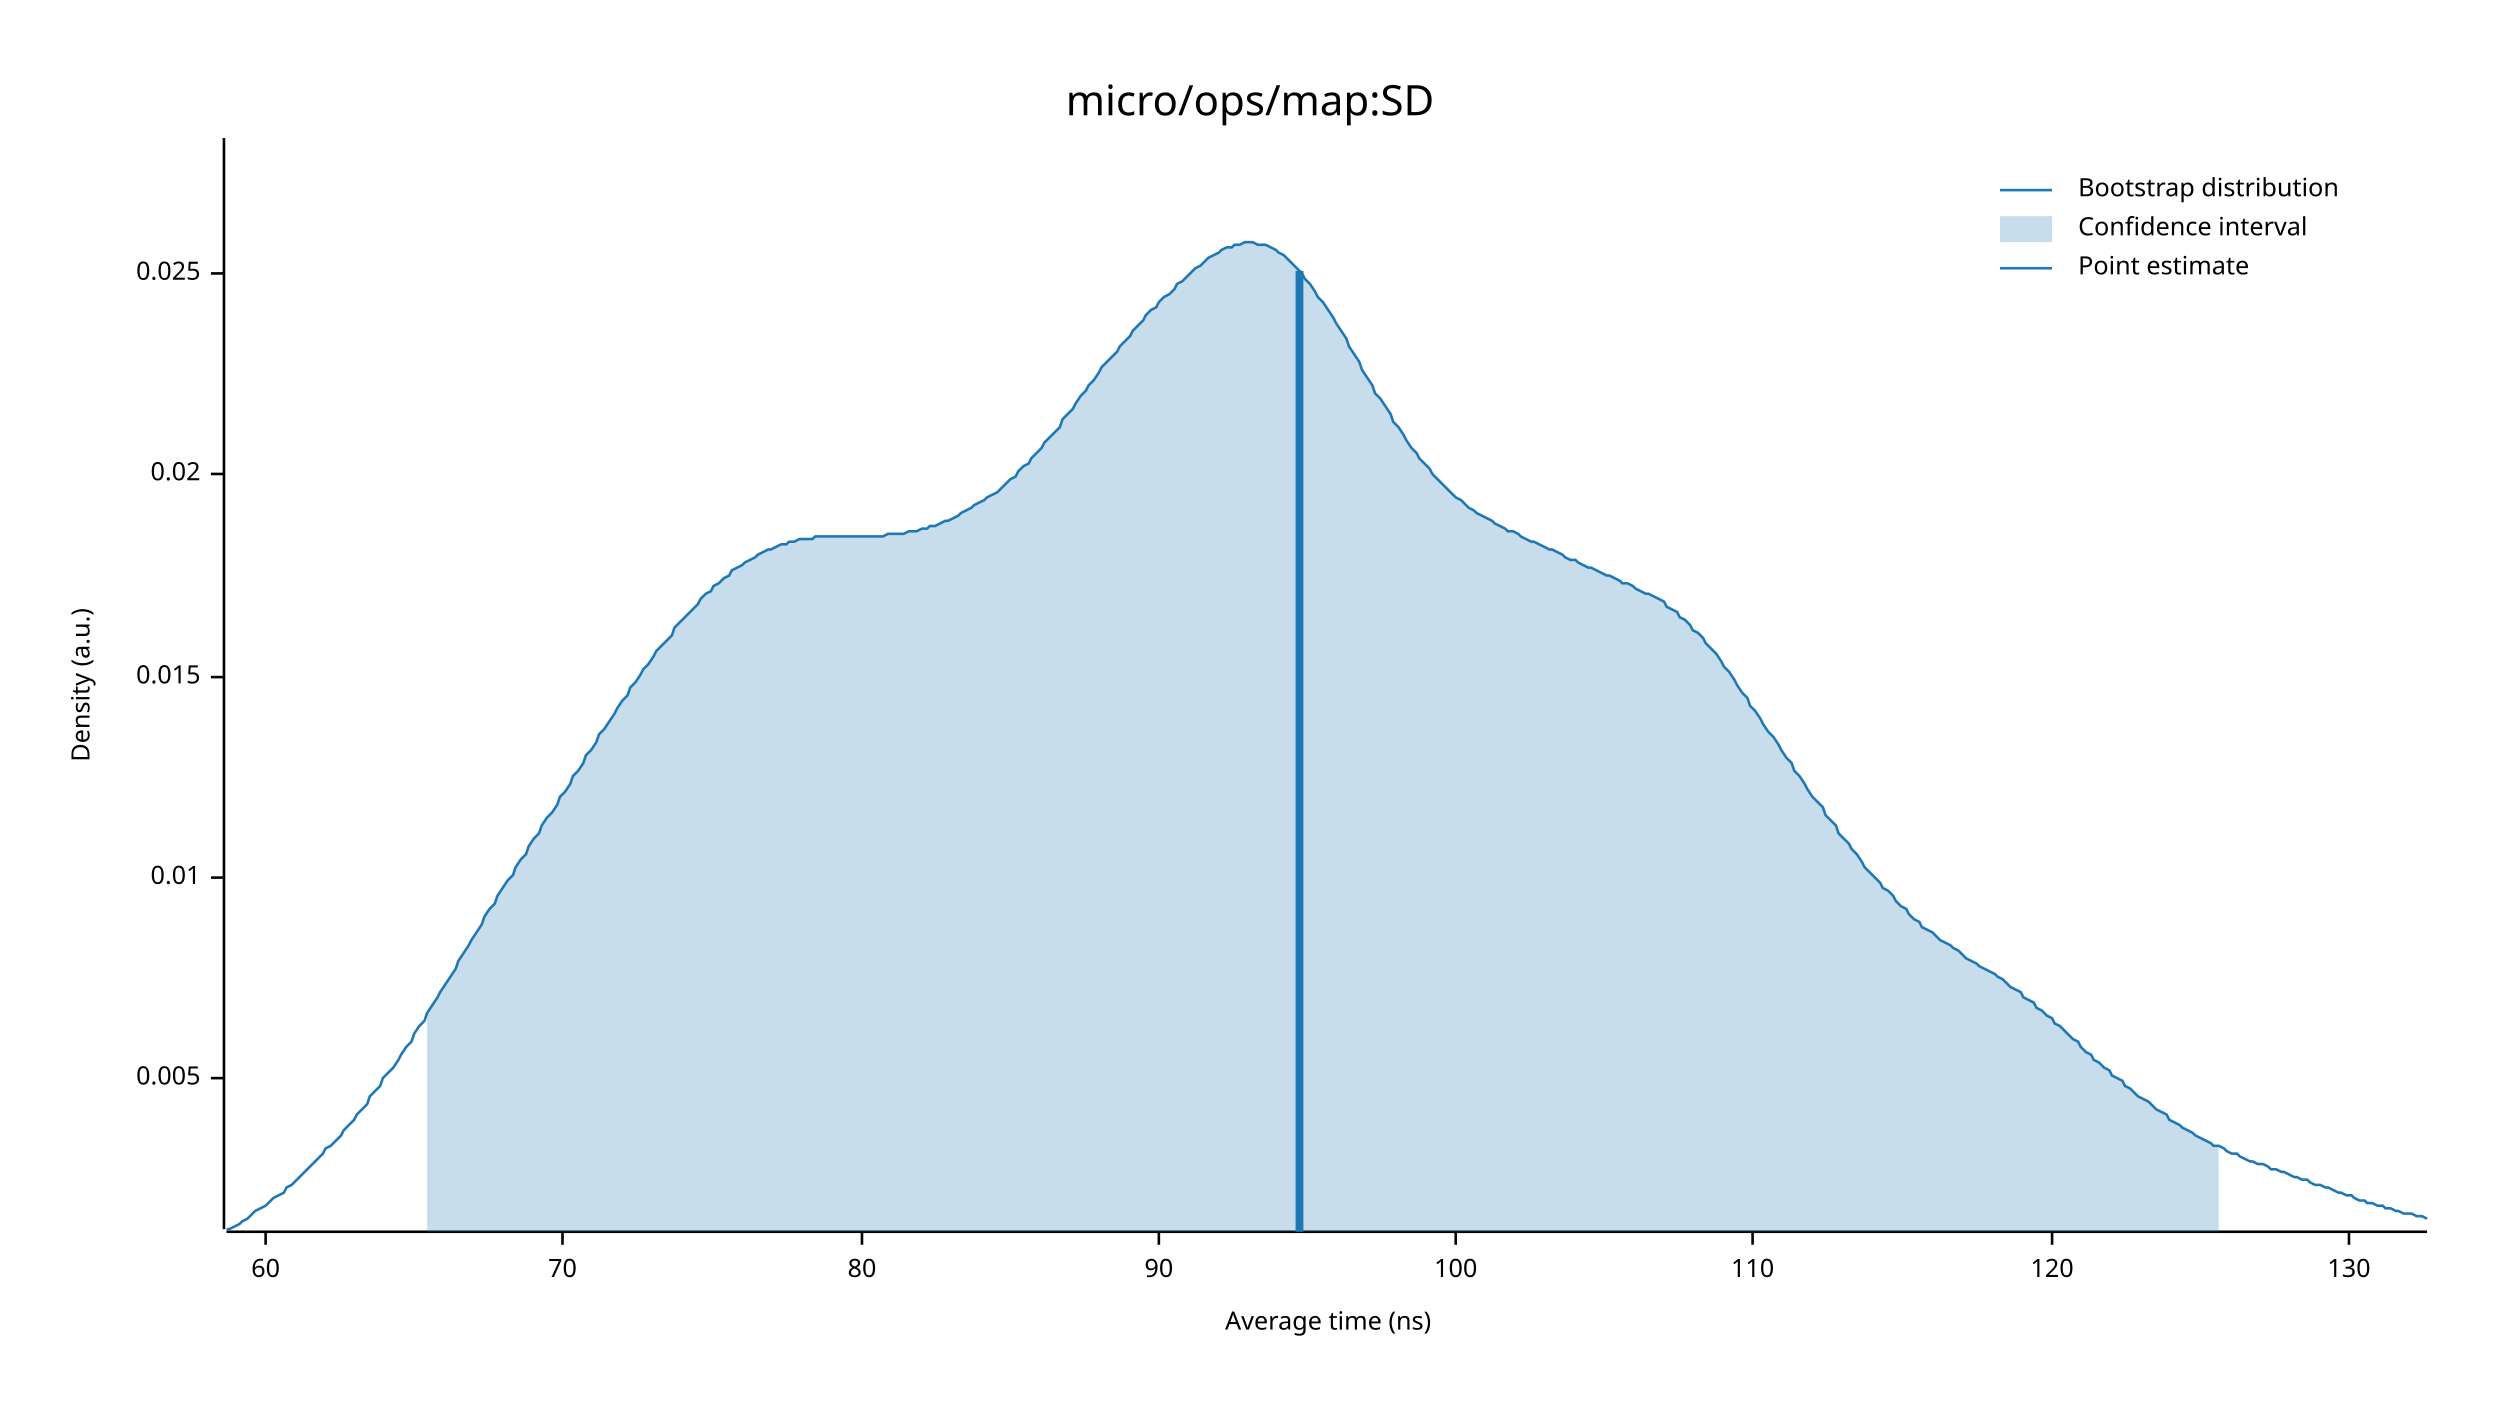
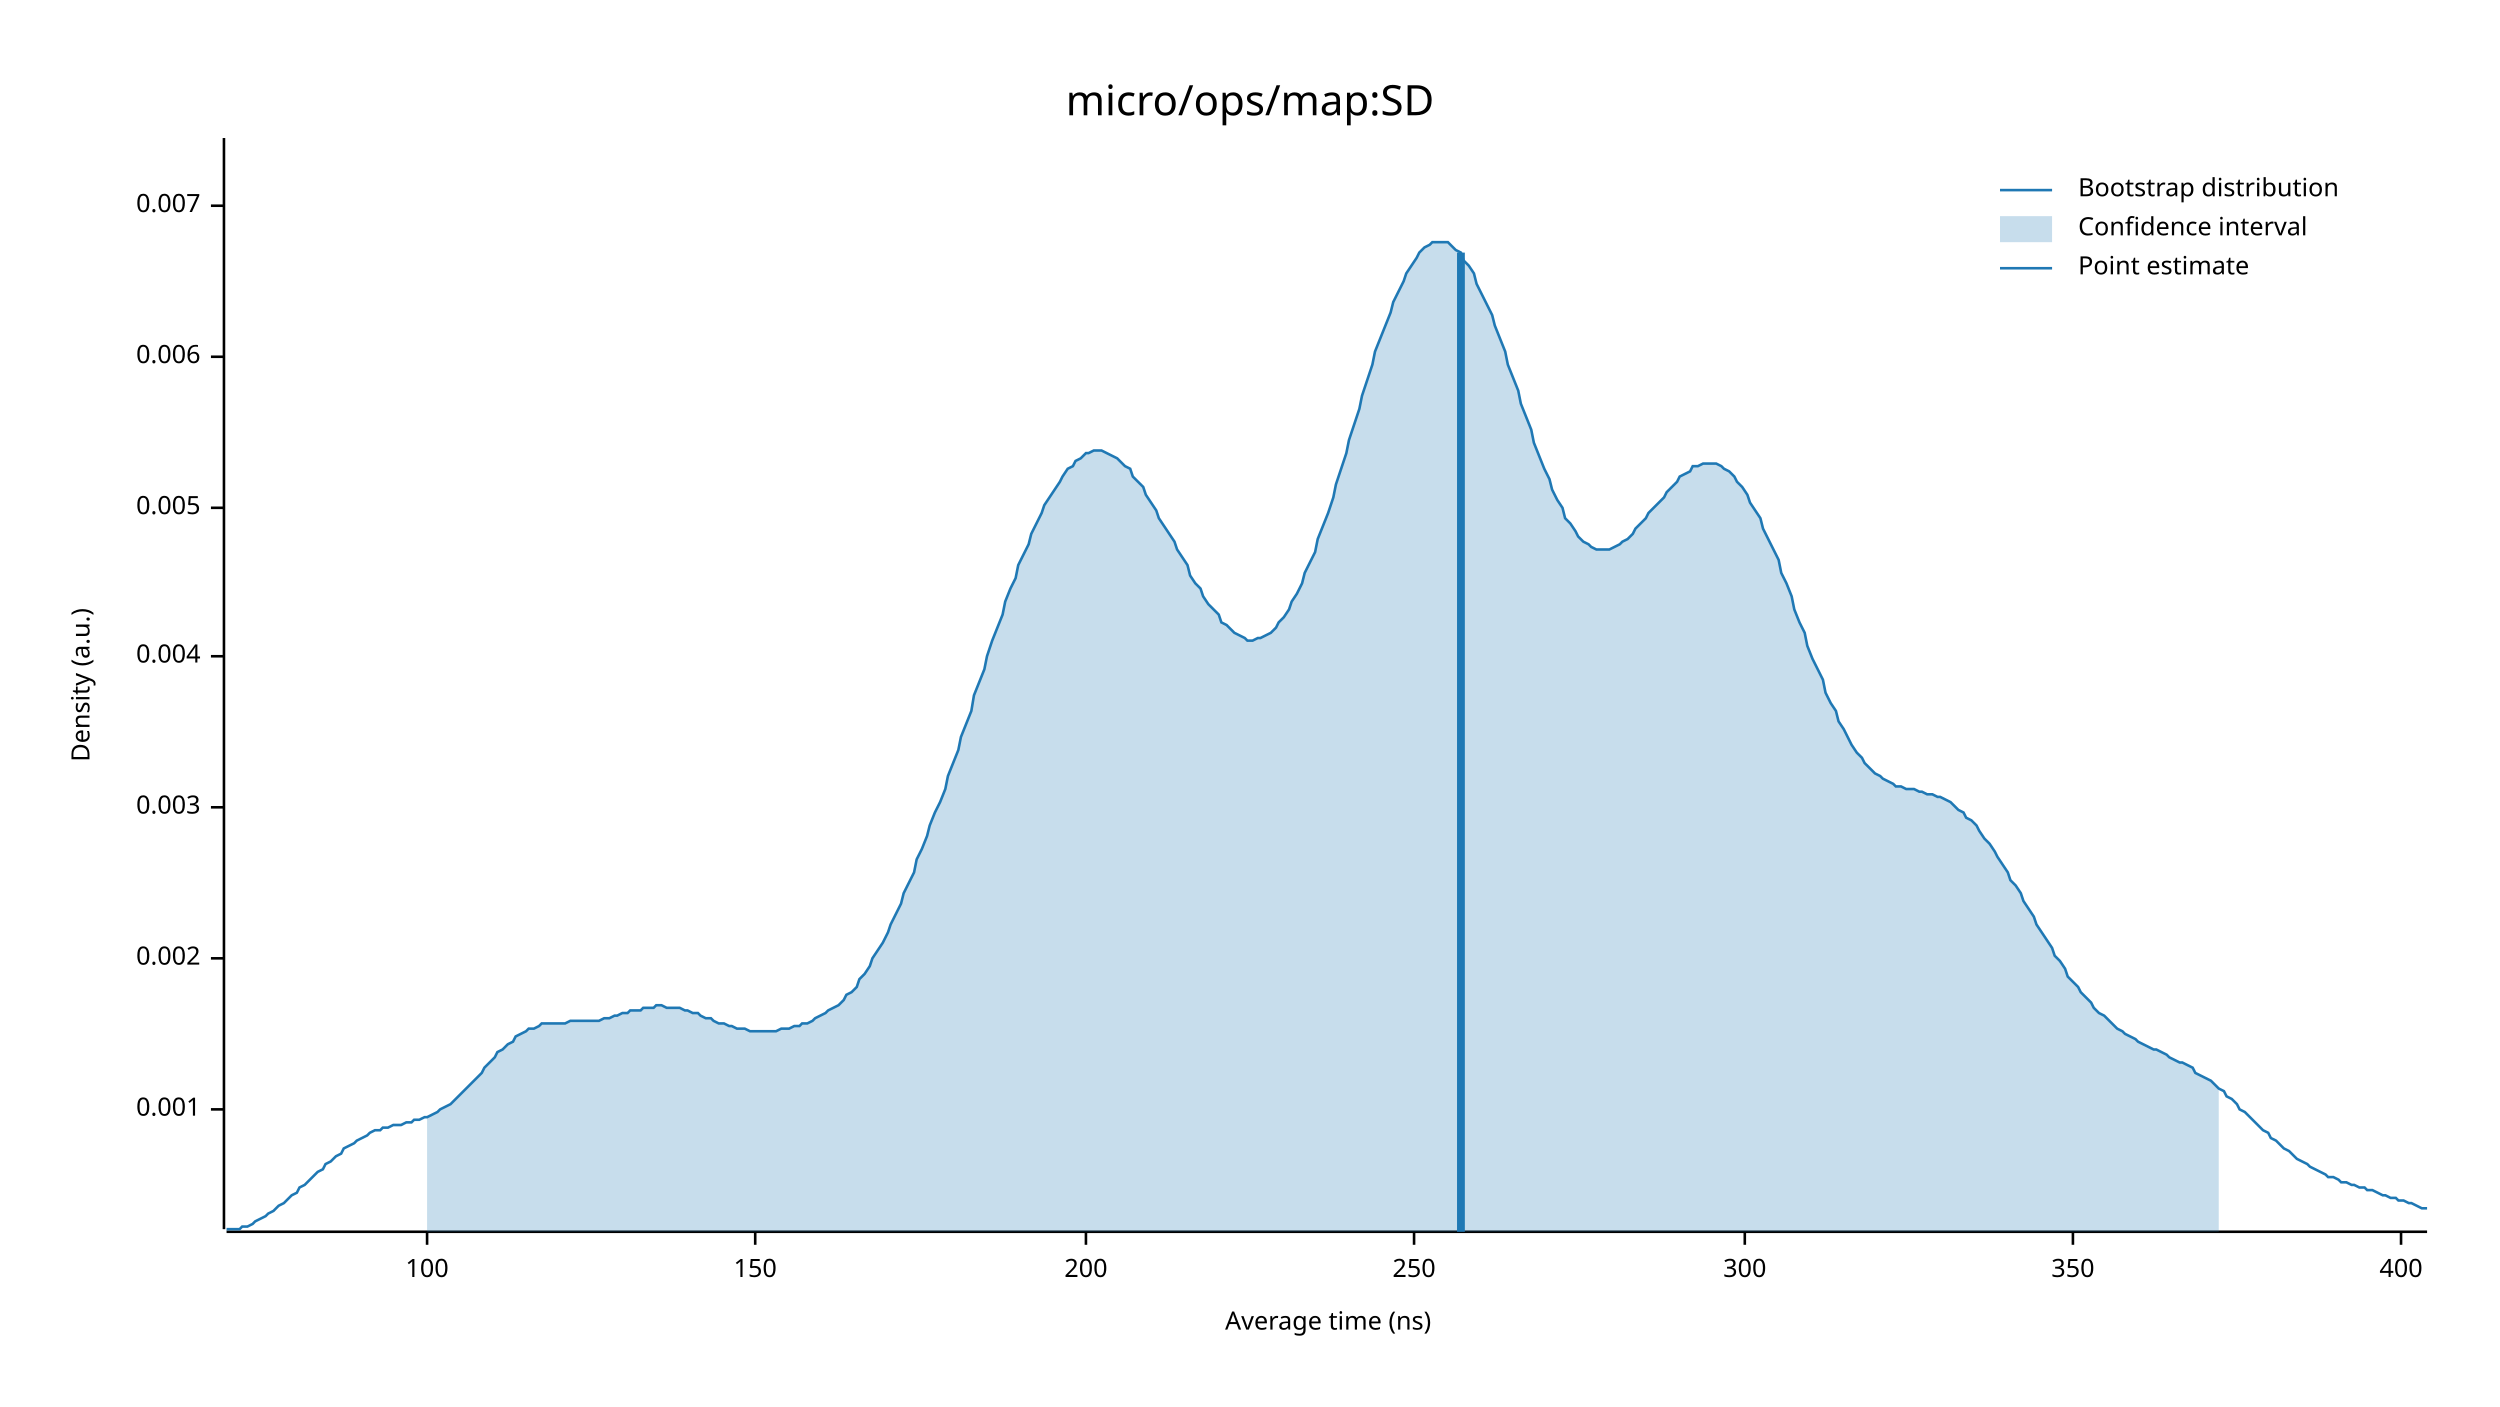
<svg xmlns="http://www.w3.org/2000/svg" width="960" height="540" viewBox="0 0 960 540">
  <text x="480" y="32" dy="0.76em" text-anchor="middle" font-family="sans-serif" font-size="16.129" opacity="1" fill="#000000">
micro/ops/map:SD
</text>
  <text x="27" y="263" dy="0.76em" text-anchor="middle" font-family="sans-serif" font-size="9.677" opacity="1" fill="#000000" transform="rotate(270, 27, 263)">
Density (a.u.)
</text>
  <text x="510" y="513" dy="-0.5ex" text-anchor="middle" font-family="sans-serif" font-size="9.677" opacity="1" fill="#000000">
Average time (ns)
</text>
  <polyline fill="none" opacity="1" stroke="#000000" stroke-width="1" points="86,53 86,472 " />
-   <text x="77" y="414" dy="0.5ex" text-anchor="end" font-family="sans-serif" font-size="9.677" opacity="1" fill="#000000">
+   <text x="77" y="426" dy="0.5ex" text-anchor="end" font-family="sans-serif" font-size="9.677" opacity="1" fill="#000000">
+ 0.001
+ </text>
+   <polyline fill="none" opacity="1" stroke="#000000" stroke-width="1" points="81,426 86,426 " />
+   <text x="77" y="368" dy="0.5ex" text-anchor="end" font-family="sans-serif" font-size="9.677" opacity="1" fill="#000000">
+ 0.002
+ </text>
+   <polyline fill="none" opacity="1" stroke="#000000" stroke-width="1" points="81,368 86,368 " />
+   <text x="77" y="310" dy="0.5ex" text-anchor="end" font-family="sans-serif" font-size="9.677" opacity="1" fill="#000000">
+ 0.003
+ </text>
+   <polyline fill="none" opacity="1" stroke="#000000" stroke-width="1" points="81,310 86,310 " />
+   <text x="77" y="252" dy="0.5ex" text-anchor="end" font-family="sans-serif" font-size="9.677" opacity="1" fill="#000000">
+ 0.004
+ </text>
+   <polyline fill="none" opacity="1" stroke="#000000" stroke-width="1" points="81,252 86,252 " />
+   <text x="77" y="195" dy="0.5ex" text-anchor="end" font-family="sans-serif" font-size="9.677" opacity="1" fill="#000000">
0.005
</text>
-   <polyline fill="none" opacity="1" stroke="#000000" stroke-width="1" points="81,414 86,414 " />
-   <text x="77" y="337" dy="0.5ex" text-anchor="end" font-family="sans-serif" font-size="9.677" opacity="1" fill="#000000">
- 0.01
+   <polyline fill="none" opacity="1" stroke="#000000" stroke-width="1" points="81,195 86,195 " />
+   <text x="77" y="137" dy="0.5ex" text-anchor="end" font-family="sans-serif" font-size="9.677" opacity="1" fill="#000000">
+ 0.006
</text>
-   <polyline fill="none" opacity="1" stroke="#000000" stroke-width="1" points="81,337 86,337 " />
-   <text x="77" y="260" dy="0.5ex" text-anchor="end" font-family="sans-serif" font-size="9.677" opacity="1" fill="#000000">
- 0.015
+   <polyline fill="none" opacity="1" stroke="#000000" stroke-width="1" points="81,137 86,137 " />
+   <text x="77" y="79" dy="0.5ex" text-anchor="end" font-family="sans-serif" font-size="9.677" opacity="1" fill="#000000">
+ 0.007
</text>
-   <polyline fill="none" opacity="1" stroke="#000000" stroke-width="1" points="81,260 86,260 " />
-   <text x="77" y="182" dy="0.5ex" text-anchor="end" font-family="sans-serif" font-size="9.677" opacity="1" fill="#000000">
- 0.02
- </text>
-   <polyline fill="none" opacity="1" stroke="#000000" stroke-width="1" points="81,182 86,182 " />
-   <text x="77" y="105" dy="0.5ex" text-anchor="end" font-family="sans-serif" font-size="9.677" opacity="1" fill="#000000">
- 0.025
- </text>
-   <polyline fill="none" opacity="1" stroke="#000000" stroke-width="1" points="81,105 86,105 " />
+   <polyline fill="none" opacity="1" stroke="#000000" stroke-width="1" points="81,79 86,79 " />
  <polyline fill="none" opacity="1" stroke="#000000" stroke-width="1" points="87,473 932,473 " />
-   <text x="102" y="483" dy="0.76em" text-anchor="middle" font-family="sans-serif" font-size="9.677" opacity="1" fill="#000000">
- 60
- </text>
-   <polyline fill="none" opacity="1" stroke="#000000" stroke-width="1" points="102,473 102,478 " />
-   <text x="216" y="483" dy="0.76em" text-anchor="middle" font-family="sans-serif" font-size="9.677" opacity="1" fill="#000000">
- 70
- </text>
-   <polyline fill="none" opacity="1" stroke="#000000" stroke-width="1" points="216,473 216,478 " />
-   <text x="331" y="483" dy="0.76em" text-anchor="middle" font-family="sans-serif" font-size="9.677" opacity="1" fill="#000000">
- 80
- </text>
-   <polyline fill="none" opacity="1" stroke="#000000" stroke-width="1" points="331,473 331,478 " />
-   <text x="445" y="483" dy="0.76em" text-anchor="middle" font-family="sans-serif" font-size="9.677" opacity="1" fill="#000000">
- 90
- </text>
-   <polyline fill="none" opacity="1" stroke="#000000" stroke-width="1" points="445,473 445,478 " />
-   <text x="559" y="483" dy="0.76em" text-anchor="middle" font-family="sans-serif" font-size="9.677" opacity="1" fill="#000000">
+   <text x="164" y="483" dy="0.76em" text-anchor="middle" font-family="sans-serif" font-size="9.677" opacity="1" fill="#000000">
100
</text>
-   <polyline fill="none" opacity="1" stroke="#000000" stroke-width="1" points="559,473 559,478 " />
-   <text x="673" y="483" dy="0.76em" text-anchor="middle" font-family="sans-serif" font-size="9.677" opacity="1" fill="#000000">
- 110
+   <polyline fill="none" opacity="1" stroke="#000000" stroke-width="1" points="164,473 164,478 " />
+   <text x="290" y="483" dy="0.76em" text-anchor="middle" font-family="sans-serif" font-size="9.677" opacity="1" fill="#000000">
+ 150
</text>
-   <polyline fill="none" opacity="1" stroke="#000000" stroke-width="1" points="673,473 673,478 " />
-   <text x="788" y="483" dy="0.76em" text-anchor="middle" font-family="sans-serif" font-size="9.677" opacity="1" fill="#000000">
- 120
+   <polyline fill="none" opacity="1" stroke="#000000" stroke-width="1" points="290,473 290,478 " />
+   <text x="417" y="483" dy="0.76em" text-anchor="middle" font-family="sans-serif" font-size="9.677" opacity="1" fill="#000000">
+ 200
</text>
-   <polyline fill="none" opacity="1" stroke="#000000" stroke-width="1" points="788,473 788,478 " />
-   <text x="902" y="483" dy="0.76em" text-anchor="middle" font-family="sans-serif" font-size="9.677" opacity="1" fill="#000000">
- 130
+   <polyline fill="none" opacity="1" stroke="#000000" stroke-width="1" points="417,473 417,478 " />
+   <text x="543" y="483" dy="0.76em" text-anchor="middle" font-family="sans-serif" font-size="9.677" opacity="1" fill="#000000">
+ 250
</text>
-   <polyline fill="none" opacity="1" stroke="#000000" stroke-width="1" points="902,473 902,478 " />
-   <polyline fill="none" opacity="1" stroke="#1F78B4" stroke-width="1" points="87,472 88,472 90,471 92,470 93,469 95,468 97,466 98,465 100,464 102,463 103,462 105,460 107,459 109,458 110,456 112,455 114,453 115,452 117,450 119,448 120,447 122,445 124,443 125,441 127,440 129,438 131,436 132,434 134,432 136,430 137,428 139,426 141,424 142,421 144,419 146,417 147,414 149,412 151,410 153,407 154,405 156,402 158,400 159,397 161,394 163,392 164,389 166,386 168,383 169,381 171,378 173,375 175,372 176,369 178,366 180,363 181,361 183,358 185,355 186,352 188,349 190,347 191,344 193,341 195,338 197,336 198,333 200,330 202,328 203,325 205,322 207,320 208,317 210,314 212,312 214,309 215,306 217,304 219,301 220,298 222,296 224,293 225,290 227,288 229,285 230,282 232,280 234,277 236,274 237,272 239,269 241,267 242,264 244,262 246,259 247,257 249,255 251,252 252,250 254,248 256,246 258,244 259,241 261,239 263,237 264,236 266,234 268,232 269,230 271,228 273,227 274,225 276,224 278,222 280,221 281,219 283,218 285,217 286,216 288,215 290,214 291,213 293,212 295,211 296,211 298,210 300,209 302,209 303,208 305,208 307,207 308,207 310,207 312,207 313,206 315,206 317,206 318,206 320,206 322,206 324,206 325,206 327,206 329,206 330,206 332,206 334,206 335,206 337,206 339,206 341,205 342,205 344,205 346,205 347,205 349,204 351,204 352,204 354,203 356,203 357,202 359,202 361,201 363,200 364,200 366,199 368,198 369,197 371,196 373,195 374,194 376,193 378,192 379,191 381,190 383,189 385,187 386,186 388,184 390,183 391,181 393,179 395,178 396,176 398,174 400,172 401,170 403,168 405,166 407,164 408,161 410,159 412,157 413,155 415,152 417,150 418,148 420,146 422,143 423,141 425,139 427,137 429,135 430,133 432,131 434,129 435,127 437,125 439,123 440,121 442,119 444,118 445,116 447,114 449,113 451,111 452,109 454,108 456,106 457,105 459,103 461,102 462,101 464,99 466,98 468,97 469,96 471,95 473,95 474,94 476,94 478,93 479,93 481,93 483,94 484,94 486,94 488,95 490,96 491,97 493,98 495,100 496,101 498,103 500,105 501,107 503,109 505,112 506,114 508,116 510,119 512,122 513,124 515,127 517,130 518,133 520,136 522,139 523,142 525,145 527,148 528,151 530,153 532,156 534,159 535,162 537,164 539,167 540,169 542,172 544,174 545,176 547,178 549,180 550,182 552,184 554,186 556,188 557,189 559,191 561,192 562,193 564,195 566,196 567,197 569,198 571,199 573,200 574,201 576,202 578,203 579,204 581,204 583,205 584,206 586,207 588,208 589,208 591,209 593,210 595,211 596,211 598,212 600,213 601,214 603,215 605,215 606,216 608,217 610,218 611,218 613,219 615,220 617,221 618,221 620,222 622,223 623,224 625,224 627,225 628,226 630,227 632,228 633,228 635,229 637,230 639,231 640,233 642,234 644,235 645,237 647,238 649,240 650,242 652,243 654,245 655,247 657,249 659,251 661,254 662,256 664,258 666,261 667,263 669,266 671,268 672,271 674,273 676,276 677,278 679,281 681,283 683,286 684,288 686,291 688,293 689,296 691,298 693,301 694,303 696,306 698,308 700,310 701,313 703,315 705,317 706,320 708,322 710,324 711,326 713,328 715,331 716,333 718,335 720,337 722,339 723,341 725,342 727,344 728,346 730,348 732,349 733,351 735,353 737,354 738,356 740,357 742,358 744,360 745,361 747,362 749,363 750,364 752,365 754,367 755,368 757,369 759,370 760,371 762,372 764,373 766,374 767,375 769,376 771,378 772,379 774,380 776,381 777,383 779,384 781,385 782,387 784,388 786,390 788,391 789,393 791,394 793,396 794,397 796,399 798,400 799,402 801,404 803,405 804,407 806,408 808,410 810,411 811,413 813,414 815,415 816,417 818,418 820,420 821,421 823,422 825,423 827,425 828,426 830,427 832,428 833,430 835,431 837,432 838,433 840,434 842,435 843,436 845,437 847,438 849,439 850,440 852,440 854,441 855,442 857,443 859,443 860,444 862,445 864,446 865,446 867,447 869,447 871,448 872,449 874,449 876,450 877,450 879,451 881,452 882,452 884,453 886,453 887,454 889,455 891,455 893,456 894,456 896,457 898,458 899,458 901,459 903,459 904,460 906,461 908,461 909,462 911,462 913,463 915,463 916,464 918,464 920,465 921,465 923,466 925,466 926,466 928,467 930,467 932,468 " />
-   <polygon opacity="0.25" fill="#1F78B4" points="164,389 166,386 168,383 169,381 171,378 173,375 175,372 176,369 178,366 180,363 181,361 183,358 185,355 186,352 188,349 190,347 191,344 193,341 195,338 197,336 198,333 200,330 202,328 203,325 205,322 207,320 208,317 210,314 212,312 214,309 215,306 217,304 219,301 220,298 222,296 224,293 225,290 227,288 229,285 230,282 232,280 234,277 236,274 237,272 239,269 241,267 242,264 244,262 246,259 247,257 249,255 251,252 252,250 254,248 256,246 258,244 259,241 261,239 263,237 264,236 266,234 268,232 269,230 271,228 273,227 274,225 276,224 278,222 280,221 281,219 283,218 285,217 286,216 288,215 290,214 291,213 293,212 295,211 296,211 298,210 300,209 302,209 303,208 305,208 307,207 308,207 310,207 312,207 313,206 315,206 317,206 318,206 320,206 322,206 324,206 325,206 327,206 329,206 330,206 332,206 334,206 335,206 337,206 339,206 341,205 342,205 344,205 346,205 347,205 349,204 351,204 352,204 354,203 356,203 357,202 359,202 361,201 363,200 364,200 366,199 368,198 369,197 371,196 373,195 374,194 376,193 378,192 379,191 381,190 383,189 385,187 386,186 388,184 390,183 391,181 393,179 395,178 396,176 398,174 400,172 401,170 403,168 405,166 407,164 408,161 410,159 412,157 413,155 415,152 417,150 418,148 420,146 422,143 423,141 425,139 427,137 429,135 430,133 432,131 434,129 435,127 437,125 439,123 440,121 442,119 444,118 445,116 447,114 449,113 451,111 452,109 454,108 456,106 457,105 459,103 461,102 462,101 464,99 466,98 468,97 469,96 471,95 473,95 474,94 476,94 478,93 479,93 481,93 483,94 484,94 486,94 488,95 490,96 491,97 493,98 495,100 496,101 498,103 500,105 501,107 503,109 505,112 506,114 508,116 510,119 512,122 513,124 515,127 517,130 518,133 520,136 522,139 523,142 525,145 527,148 528,151 530,153 532,156 534,159 535,162 537,164 539,167 540,169 542,172 544,174 545,176 547,178 549,180 550,182 552,184 554,186 556,188 557,189 559,191 561,192 562,193 564,195 566,196 567,197 569,198 571,199 573,200 574,201 576,202 578,203 579,204 581,204 583,205 584,206 586,207 588,208 589,208 591,209 593,210 595,211 596,211 598,212 600,213 601,214 603,215 605,215 606,216 608,217 610,218 611,218 613,219 615,220 617,221 618,221 620,222 622,223 623,224 625,224 627,225 628,226 630,227 632,228 633,228 635,229 637,230 639,231 640,233 642,234 644,235 645,237 647,238 649,240 650,242 652,243 654,245 655,247 657,249 659,251 661,254 662,256 664,258 666,261 667,263 669,266 671,268 672,271 674,273 676,276 677,278 679,281 681,283 683,286 684,288 686,291 688,293 689,296 691,298 693,301 694,303 696,306 698,308 700,310 701,313 703,315 705,317 706,320 708,322 710,324 711,326 713,328 715,331 716,333 718,335 720,337 722,339 723,341 725,342 727,344 728,346 730,348 732,349 733,351 735,353 737,354 738,356 740,357 742,358 744,360 745,361 747,362 749,363 750,364 752,365 754,367 755,368 757,369 759,370 760,371 762,372 764,373 766,374 767,375 769,376 771,378 772,379 774,380 776,381 777,383 779,384 781,385 782,387 784,388 786,390 788,391 789,393 791,394 793,396 794,397 796,399 798,400 799,402 801,404 803,405 804,407 806,408 808,410 810,411 811,413 813,414 815,415 816,417 818,418 820,420 821,421 823,422 825,423 827,425 828,426 830,427 832,428 833,430 835,431 837,432 838,433 840,434 842,435 843,436 845,437 847,438 849,439 850,440 852,440 852,473 164,473 " />
-   <polyline fill="none" opacity="1" stroke="#1F78B4" stroke-width="3" points="499,473 499,104 " />
+   <polyline fill="none" opacity="1" stroke="#000000" stroke-width="1" points="543,473 543,478 " />
+   <text x="670" y="483" dy="0.76em" text-anchor="middle" font-family="sans-serif" font-size="9.677" opacity="1" fill="#000000">
+ 300
+ </text>
+   <polyline fill="none" opacity="1" stroke="#000000" stroke-width="1" points="670,473 670,478 " />
+   <text x="796" y="483" dy="0.76em" text-anchor="middle" font-family="sans-serif" font-size="9.677" opacity="1" fill="#000000">
+ 350
+ </text>
+   <polyline fill="none" opacity="1" stroke="#000000" stroke-width="1" points="796,473 796,478 " />
+   <text x="922" y="483" dy="0.76em" text-anchor="middle" font-family="sans-serif" font-size="9.677" opacity="1" fill="#000000">
+ 400
+ </text>
+   <polyline fill="none" opacity="1" stroke="#000000" stroke-width="1" points="922,473 922,478 " />
+   <polyline fill="none" opacity="1" stroke="#1F78B4" stroke-width="1" points="87,472 88,472 90,472 92,472 93,471 95,471 97,470 98,469 100,468 102,467 103,466 105,465 107,463 109,462 110,461 112,459 114,458 115,456 117,455 119,453 120,452 122,450 124,449 125,447 127,446 129,444 131,443 132,441 134,440 136,439 137,438 139,437 141,436 142,435 144,434 146,434 147,433 149,433 151,432 153,432 154,432 156,431 158,431 159,430 161,430 163,429 164,429 166,428 168,427 169,426 171,425 173,424 175,422 176,421 178,419 180,417 181,416 183,414 185,412 186,410 188,408 190,406 191,404 193,403 195,401 197,400 198,398 200,397 202,396 203,395 205,395 207,394 208,393 210,393 212,393 214,393 215,393 217,393 219,392 220,392 222,392 224,392 225,392 227,392 229,392 230,392 232,391 234,391 236,390 237,390 239,389 241,389 242,388 244,388 246,388 247,387 249,387 251,387 252,386 254,386 256,387 258,387 259,387 261,387 263,388 264,388 266,389 268,389 269,390 271,391 273,391 274,392 276,393 278,393 280,394 281,394 283,395 285,395 286,395 288,396 290,396 291,396 293,396 295,396 296,396 298,396 300,395 302,395 303,395 305,394 307,394 308,393 310,393 312,392 313,391 315,390 317,389 318,388 320,387 322,386 324,384 325,382 327,381 329,379 330,376 332,374 334,371 335,368 337,365 339,362 341,358 342,355 344,351 346,347 347,343 349,339 351,335 352,330 354,326 356,321 357,317 359,312 361,308 363,303 364,298 366,293 368,288 369,283 371,278 373,273 374,267 376,262 378,257 379,252 381,246 383,241 385,236 386,231 388,226 390,222 391,217 393,213 395,209 396,205 398,201 400,197 401,194 403,191 405,188 407,185 408,183 410,180 412,179 413,177 415,176 417,174 418,174 420,173 422,173 423,173 425,174 427,175 429,176 430,177 432,179 434,180 435,183 437,185 439,187 440,190 442,193 444,196 445,199 447,202 449,205 451,208 452,211 454,214 456,217 457,221 459,224 461,226 462,229 464,232 466,234 468,236 469,239 471,240 473,242 474,243 476,244 478,245 479,246 481,246 483,245 484,245 486,244 488,243 490,241 491,239 493,237 495,234 496,231 498,228 500,224 501,220 503,216 505,212 506,207 508,202 510,197 512,191 513,186 515,180 517,174 518,169 520,163 522,157 523,152 525,146 527,140 528,135 530,130 532,125 534,120 535,116 537,112 539,108 540,105 542,102 544,99 545,97 547,95 549,94 550,93 552,93 554,93 556,93 557,94 559,96 561,97 562,100 564,102 566,105 567,109 569,113 571,117 573,121 574,125 576,130 578,135 579,140 581,145 583,150 584,155 586,160 588,165 589,170 591,175 593,180 595,184 596,188 598,192 600,195 601,199 603,201 605,204 606,206 608,208 610,209 611,210 613,211 615,211 617,211 618,211 620,210 622,209 623,208 625,207 627,205 628,203 630,201 632,199 633,197 635,195 637,193 639,191 640,189 642,187 644,185 645,183 647,182 649,181 650,179 652,179 654,178 655,178 657,178 659,178 661,179 662,180 664,181 666,183 667,185 669,187 671,190 672,193 674,196 676,199 677,203 679,207 681,211 683,215 684,220 686,224 688,229 689,234 691,239 693,243 694,248 696,253 698,257 700,261 701,266 703,270 705,273 706,277 708,280 710,284 711,286 713,289 715,291 716,293 718,295 720,297 722,298 723,299 725,300 727,301 728,302 730,302 732,303 733,303 735,303 737,304 738,304 740,305 742,305 744,306 745,306 747,307 749,308 750,309 752,311 754,312 755,314 757,315 759,317 760,319 762,322 764,324 766,327 767,329 769,332 771,335 772,338 774,340 776,343 777,346 779,349 781,352 782,355 784,358 786,361 788,364 789,367 791,369 793,372 794,375 796,377 798,379 799,381 801,383 803,385 804,387 806,389 808,390 810,392 811,393 813,395 815,396 816,397 818,398 820,399 821,400 823,401 825,402 827,403 828,403 830,404 832,405 833,406 835,407 837,408 838,408 840,409 842,410 843,412 845,413 847,414 849,415 850,416 852,418 854,419 855,421 857,422 859,424 860,426 862,427 864,429 865,430 867,432 869,434 871,435 872,437 874,438 876,440 877,441 879,442 881,444 882,445 884,446 886,447 887,448 889,449 891,450 893,451 894,452 896,452 898,453 899,454 901,454 903,455 904,455 906,456 908,456 909,457 911,457 913,458 915,459 916,459 918,460 920,460 921,461 923,461 925,462 926,462 928,463 930,464 932,464 " />
+   <polygon opacity="0.25" fill="#1F78B4" points="164,429 166,428 168,427 169,426 171,425 173,424 175,422 176,421 178,419 180,417 181,416 183,414 185,412 186,410 188,408 190,406 191,404 193,403 195,401 197,400 198,398 200,397 202,396 203,395 205,395 207,394 208,393 210,393 212,393 214,393 215,393 217,393 219,392 220,392 222,392 224,392 225,392 227,392 229,392 230,392 232,391 234,391 236,390 237,390 239,389 241,389 242,388 244,388 246,388 247,387 249,387 251,387 252,386 254,386 256,387 258,387 259,387 261,387 263,388 264,388 266,389 268,389 269,390 271,391 273,391 274,392 276,393 278,393 280,394 281,394 283,395 285,395 286,395 288,396 290,396 291,396 293,396 295,396 296,396 298,396 300,395 302,395 303,395 305,394 307,394 308,393 310,393 312,392 313,391 315,390 317,389 318,388 320,387 322,386 324,384 325,382 327,381 329,379 330,376 332,374 334,371 335,368 337,365 339,362 341,358 342,355 344,351 346,347 347,343 349,339 351,335 352,330 354,326 356,321 357,317 359,312 361,308 363,303 364,298 366,293 368,288 369,283 371,278 373,273 374,267 376,262 378,257 379,252 381,246 383,241 385,236 386,231 388,226 390,222 391,217 393,213 395,209 396,205 398,201 400,197 401,194 403,191 405,188 407,185 408,183 410,180 412,179 413,177 415,176 417,174 418,174 420,173 422,173 423,173 425,174 427,175 429,176 430,177 432,179 434,180 435,183 437,185 439,187 440,190 442,193 444,196 445,199 447,202 449,205 451,208 452,211 454,214 456,217 457,221 459,224 461,226 462,229 464,232 466,234 468,236 469,239 471,240 473,242 474,243 476,244 478,245 479,246 481,246 483,245 484,245 486,244 488,243 490,241 491,239 493,237 495,234 496,231 498,228 500,224 501,220 503,216 505,212 506,207 508,202 510,197 512,191 513,186 515,180 517,174 518,169 520,163 522,157 523,152 525,146 527,140 528,135 530,130 532,125 534,120 535,116 537,112 539,108 540,105 542,102 544,99 545,97 547,95 549,94 550,93 552,93 554,93 556,93 557,94 559,96 561,97 562,100 564,102 566,105 567,109 569,113 571,117 573,121 574,125 576,130 578,135 579,140 581,145 583,150 584,155 586,160 588,165 589,170 591,175 593,180 595,184 596,188 598,192 600,195 601,199 603,201 605,204 606,206 608,208 610,209 611,210 613,211 615,211 617,211 618,211 620,210 622,209 623,208 625,207 627,205 628,203 630,201 632,199 633,197 635,195 637,193 639,191 640,189 642,187 644,185 645,183 647,182 649,181 650,179 652,179 654,178 655,178 657,178 659,178 661,179 662,180 664,181 666,183 667,185 669,187 671,190 672,193 674,196 676,199 677,203 679,207 681,211 683,215 684,220 686,224 688,229 689,234 691,239 693,243 694,248 696,253 698,257 700,261 701,266 703,270 705,273 706,277 708,280 710,284 711,286 713,289 715,291 716,293 718,295 720,297 722,298 723,299 725,300 727,301 728,302 730,302 732,303 733,303 735,303 737,304 738,304 740,305 742,305 744,306 745,306 747,307 749,308 750,309 752,311 754,312 755,314 757,315 759,317 760,319 762,322 764,324 766,327 767,329 769,332 771,335 772,338 774,340 776,343 777,346 779,349 781,352 782,355 784,358 786,361 788,364 789,367 791,369 793,372 794,375 796,377 798,379 799,381 801,383 803,385 804,387 806,389 808,390 810,392 811,393 813,395 815,396 816,397 818,398 820,399 821,400 823,401 825,402 827,403 828,403 830,404 832,405 833,406 835,407 837,408 838,408 840,409 842,410 843,412 845,413 847,414 849,415 850,416 852,418 852,473 164,473 " />
+   <polyline fill="none" opacity="1" stroke="#1F78B4" stroke-width="3" points="561,473 561,97 " />
  <text x="798" y="68" dy="0.76em" text-anchor="start" font-family="sans-serif" font-size="9.677" opacity="1" fill="#000000">
Bootstrap distribution
</text>
  <text x="798" y="83" dy="0.76em" text-anchor="start" font-family="sans-serif" font-size="9.677" opacity="1" fill="#000000">
Confidence interval
</text>
  <text x="798" y="98" dy="0.76em" text-anchor="start" font-family="sans-serif" font-size="9.677" opacity="1" fill="#000000">
Point estimate
</text>
  <polyline fill="none" opacity="1" stroke="#1F78B4" stroke-width="1" points="768,73 788,73 " />
  <rect x="768" y="83" width="20" height="10" opacity="0.25" fill="#1F78B4" stroke="none" />
  <polyline fill="none" opacity="1" stroke="#1F78B4" stroke-width="1" points="768,103 788,103 " />
</svg>
